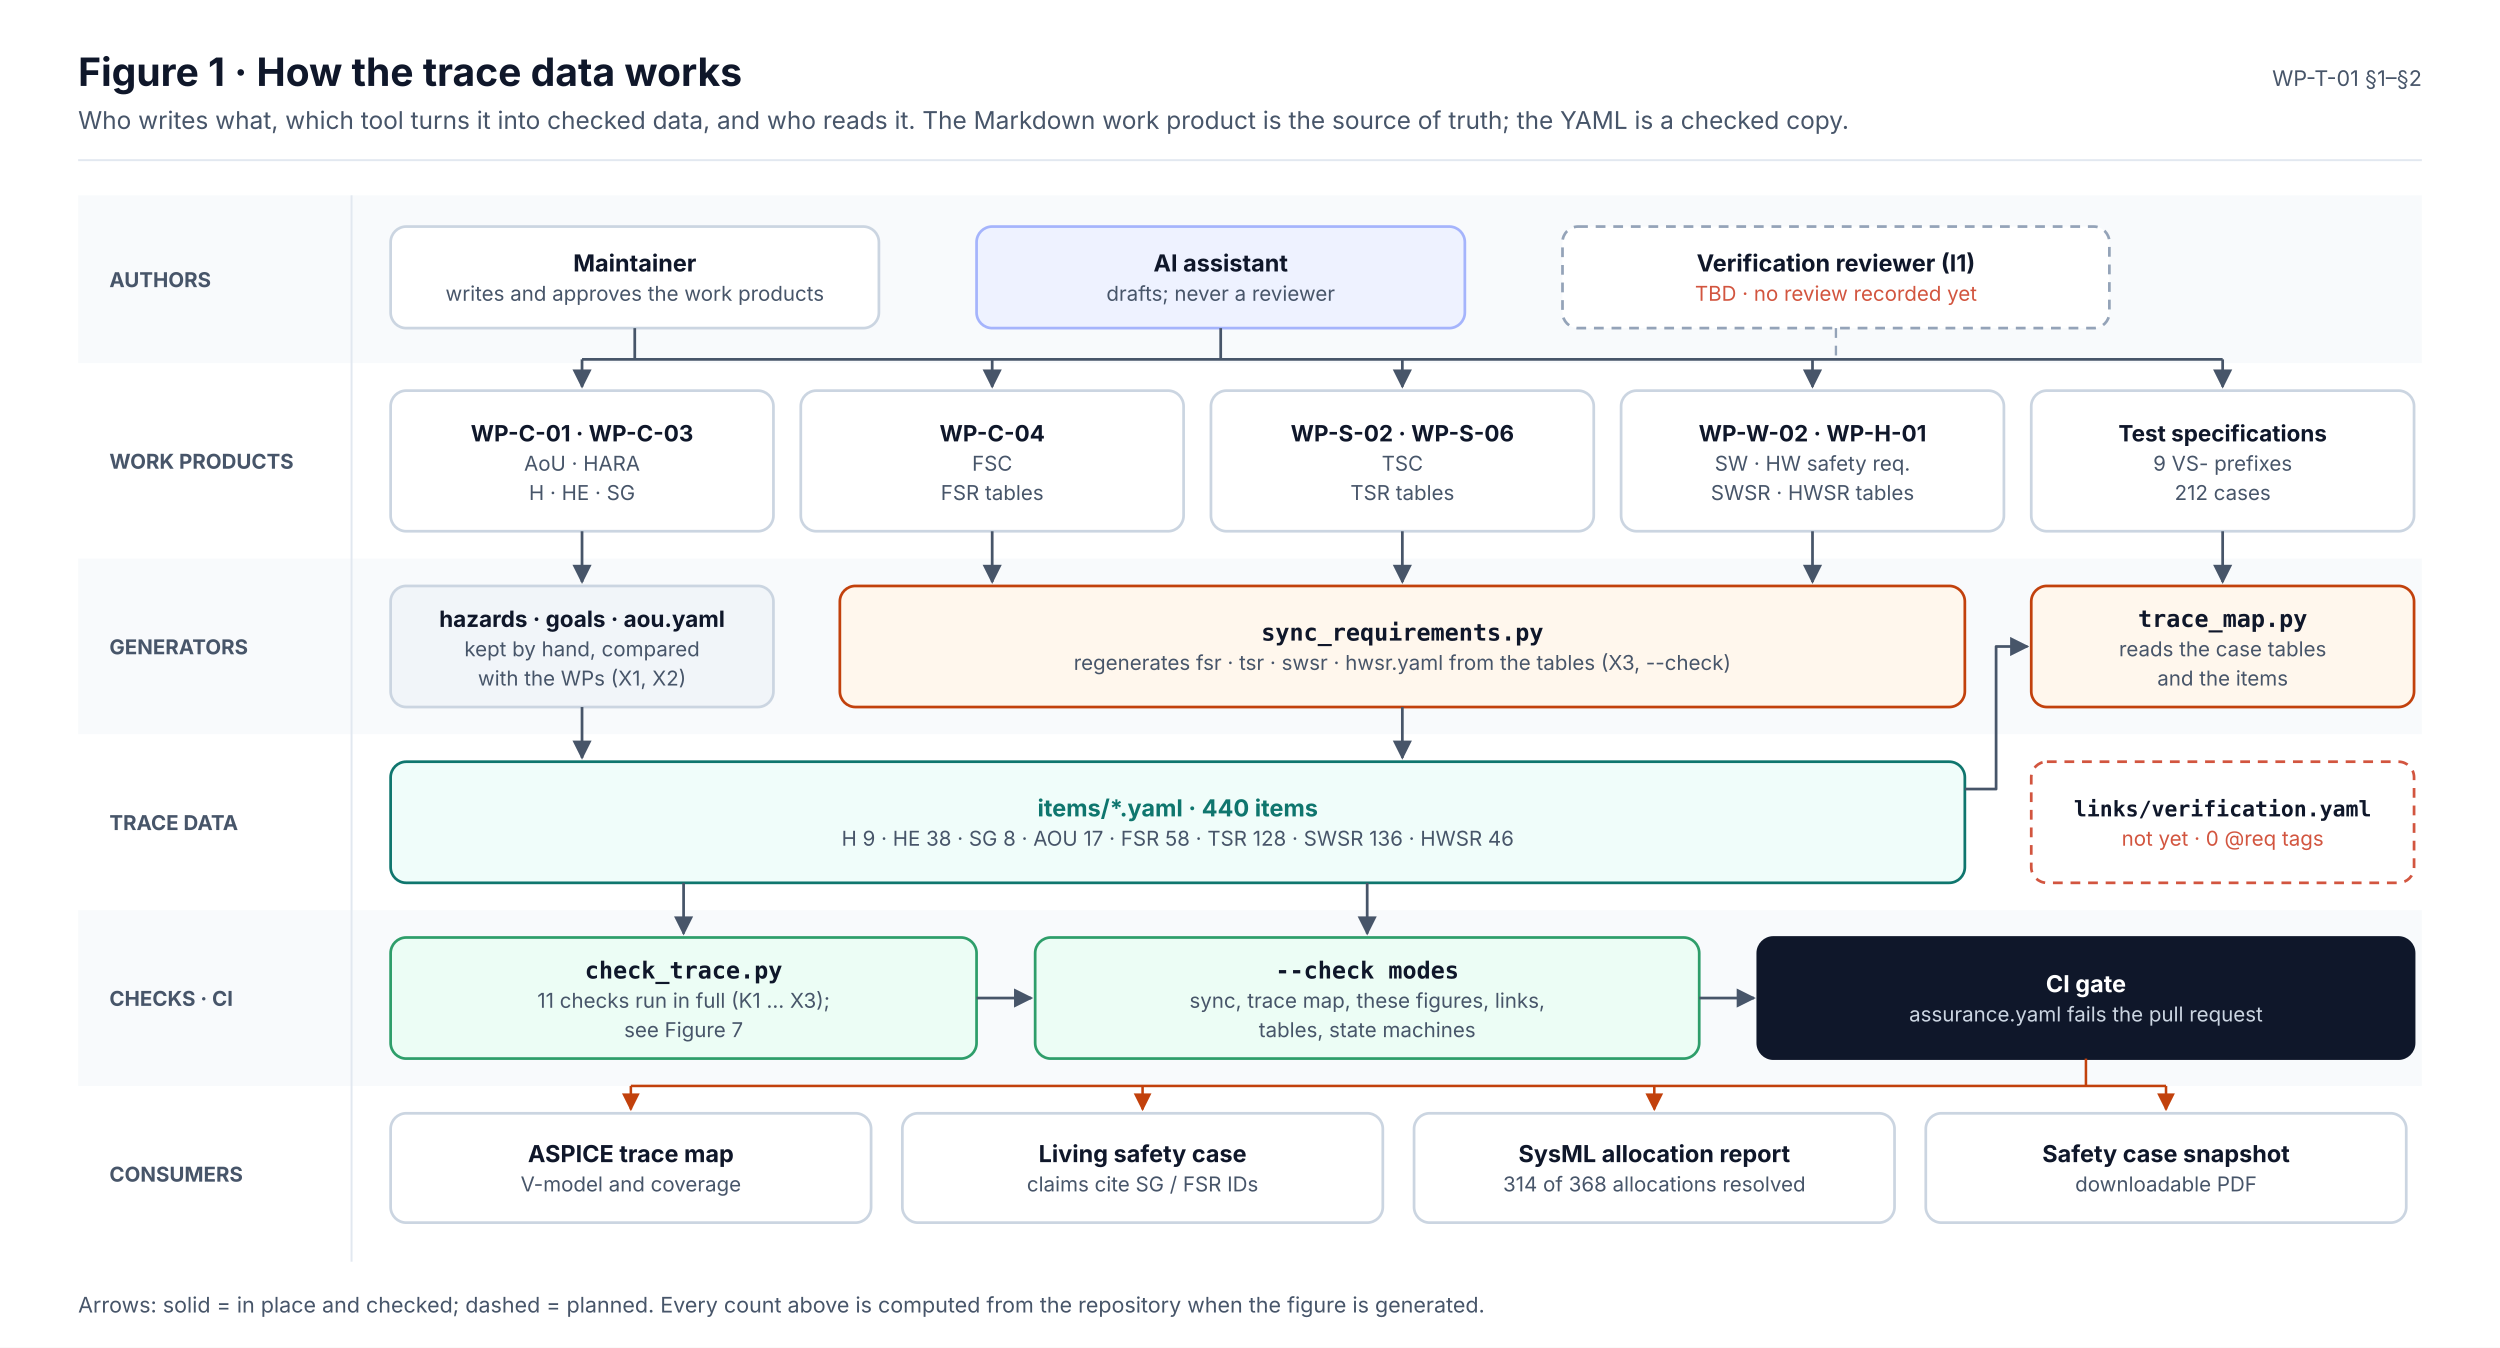
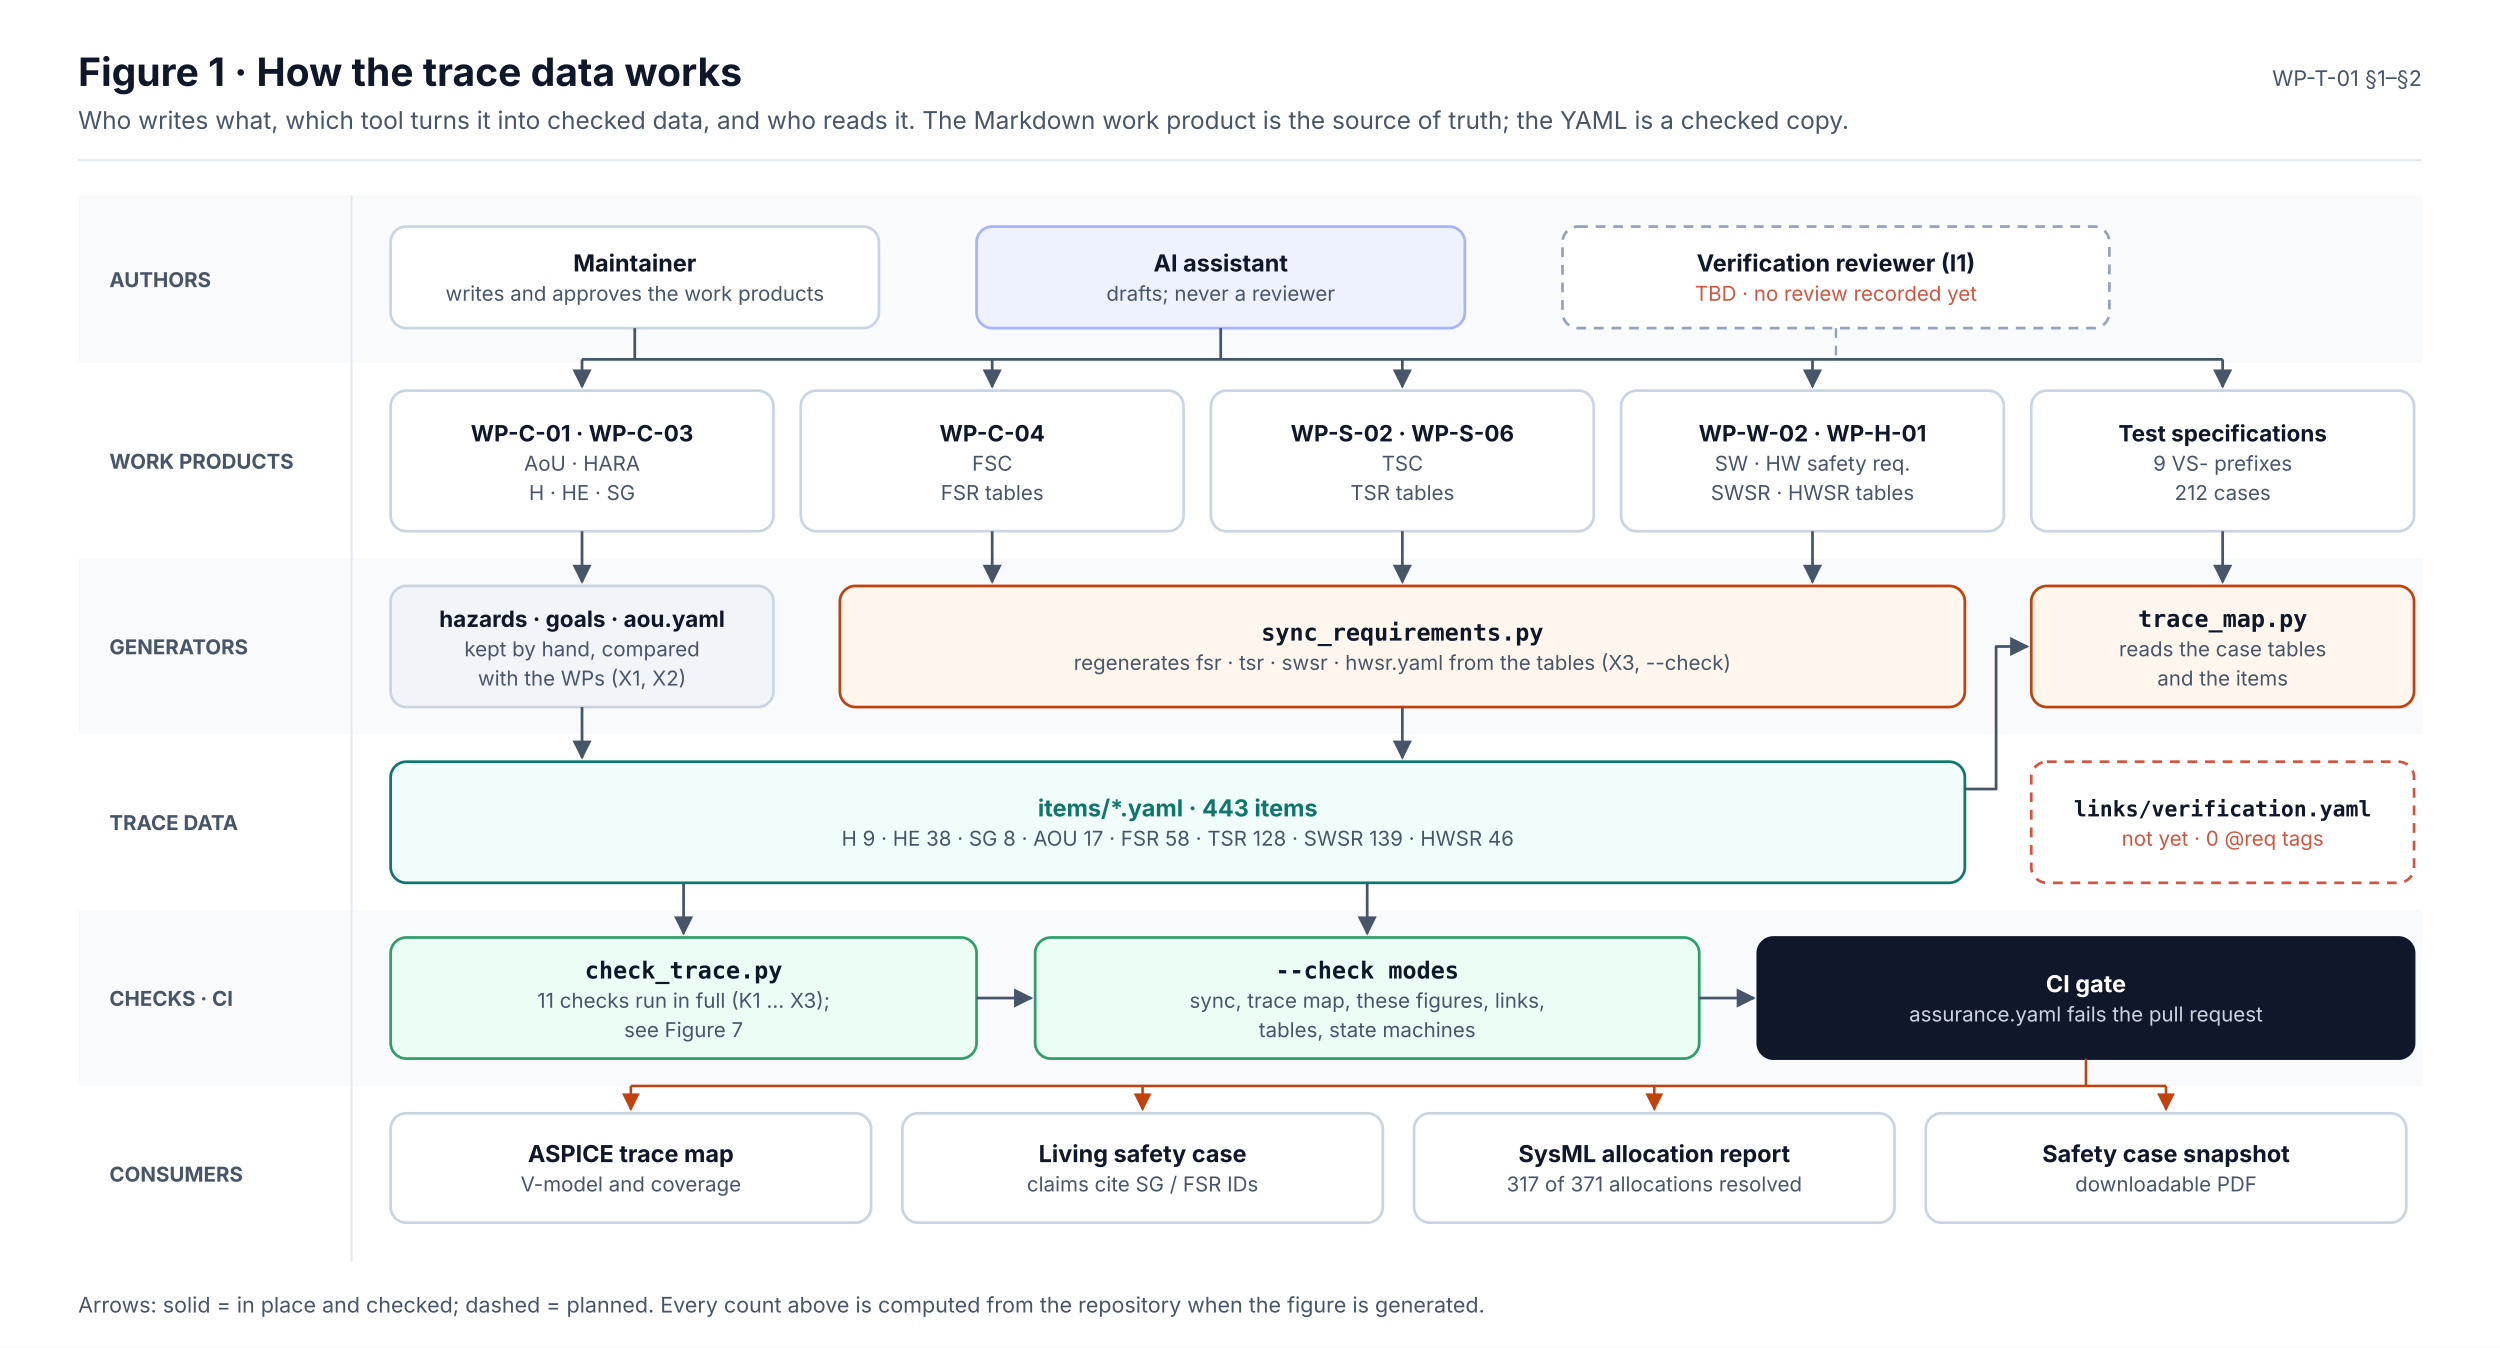
<svg xmlns="http://www.w3.org/2000/svg" width="1280" height="690" viewBox="0 0 1280 690" font-family="Inter, 'Segoe UI', Helvetica, Arial, sans-serif" role="img">
  <defs>
    <marker id="ink" viewBox="0 0 10 10" refX="9" refY="5" markerWidth="7" markerHeight="7" orient="auto-start-reverse">
      <path d="M0,0 L10,5 L0,10 z" fill="#0F172A" />
    </marker>
    <marker id="muted" viewBox="0 0 10 10" refX="9" refY="5" markerWidth="7" markerHeight="7" orient="auto-start-reverse">
      <path d="M0,0 L10,5 L0,10 z" fill="#475569" />
    </marker>
    <marker id="faint" viewBox="0 0 10 10" refX="9" refY="5" markerWidth="7" markerHeight="7" orient="auto-start-reverse">
      <path d="M0,0 L10,5 L0,10 z" fill="#94A3B8" />
    </marker>
    <marker id="safety" viewBox="0 0 10 10" refX="9" refY="5" markerWidth="7" markerHeight="7" orient="auto-start-reverse">
      <path d="M0,0 L10,5 L0,10 z" fill="#C2410C" />
    </marker>
    <marker id="sw" viewBox="0 0 10 10" refX="9" refY="5" markerWidth="7" markerHeight="7" orient="auto-start-reverse">
      <path d="M0,0 L10,5 L0,10 z" fill="#0F766E" />
    </marker>
    <marker id="hw" viewBox="0 0 10 10" refX="9" refY="5" markerWidth="7" markerHeight="7" orient="auto-start-reverse">
      <path d="M0,0 L10,5 L0,10 z" fill="#4F46E5" />
    </marker>
    <marker id="aou" viewBox="0 0 10 10" refX="9" refY="5" markerWidth="7" markerHeight="7" orient="auto-start-reverse">
      <path d="M0,0 L10,5 L0,10 z" fill="#D97706" />
    </marker>
    <marker id="red" viewBox="0 0 10 10" refX="9" refY="5" markerWidth="7" markerHeight="7" orient="auto-start-reverse">
      <path d="M0,0 L10,5 L0,10 z" fill="#D2553F" />
    </marker>
  </defs>
  <rect x="0" y="0" width="1280" height="690" rx="0" fill="#FFFFFF" stroke="none" stroke-width="0" />
  <text x="40" y="44" font-size="20" fill="#0F172A" font-weight="700">Figure 1 · How the trace data works</text>
  <text x="40" y="66" font-size="12.5" fill="#475569">Who writes what, which tool turns it into checked data, and who reads it. The Markdown work product is the source of truth; the YAML is a checked copy.</text>
  <text x="1240" y="44" font-size="11" fill="#475569" text-anchor="end">WP-T-01 §1–§2</text>
  <line x1="40" y1="82" x2="1240" y2="82" stroke="#E2E8F0" stroke-width="1" />
  <rect x="40" y="100" width="1200" height="86" rx="0" fill="#F8FAFC" stroke="none" stroke-width="0" />
  <text x="56" y="147" font-size="10.5" fill="#475569" font-weight="700">AUTHORS</text>
  <rect x="40" y="186" width="1200" height="100" rx="0" fill="#FFFFFF" stroke="none" stroke-width="0" />
  <text x="56" y="240" font-size="10.5" fill="#475569" font-weight="700">WORK PRODUCTS</text>
  <rect x="40" y="286" width="1200" height="90" rx="0" fill="#F8FAFC" stroke="none" stroke-width="0" />
  <text x="56" y="335" font-size="10.5" fill="#475569" font-weight="700">GENERATORS</text>
  <rect x="40" y="376" width="1200" height="90" rx="0" fill="#FFFFFF" stroke="none" stroke-width="0" />
  <text x="56" y="425" font-size="10.5" fill="#475569" font-weight="700">TRACE DATA</text>
  <rect x="40" y="466" width="1200" height="90" rx="0" fill="#F8FAFC" stroke="none" stroke-width="0" />
  <text x="56" y="515" font-size="10.5" fill="#475569" font-weight="700">CHECKS · CI</text>
  <rect x="40" y="556" width="1200" height="90" rx="0" fill="#FFFFFF" stroke="none" stroke-width="0" />
  <text x="56" y="605" font-size="10.5" fill="#475569" font-weight="700">CONSUMERS</text>
  <line x1="180" y1="100" x2="180" y2="646" stroke="#E2E8F0" stroke-width="1" />
  <rect x="200" y="116" width="250" height="52" rx="8" fill="#FFFFFF" stroke="#CBD5E1" stroke-width="1.4" />
  <text x="325" y="139" font-size="12" fill="#0F172A" font-weight="700" text-anchor="middle">Maintainer</text>
  <text x="325" y="154" font-size="10.5" fill="#475569" text-anchor="middle">writes and approves the work products</text>
  <rect x="500" y="116" width="250" height="52" rx="8" fill="#EEF2FF" stroke="#A5B4FC" stroke-width="1.4" />
  <text x="625" y="139" font-size="12" fill="#0F172A" font-weight="700" text-anchor="middle">AI assistant</text>
  <text x="625" y="154" font-size="10.5" fill="#475569" text-anchor="middle">drafts; never a reviewer</text>
  <rect x="800" y="116" width="280" height="52" rx="8" fill="#FFFFFF" stroke="#94A3B8" stroke-width="1.4" stroke-dasharray="5 4" />
  <text x="940" y="139" font-size="12" fill="#0F172A" font-weight="700" text-anchor="middle">Verification reviewer (I1)</text>
  <text x="940" y="154" font-size="10.5" fill="#D2553F" text-anchor="middle">TBD · no review recorded yet</text>
  <rect x="200" y="200" width="196" height="72" rx="8" fill="#FFFFFF" stroke="#CBD5E1" stroke-width="1.4" />
  <text x="298" y="226" font-size="11.5" fill="#0F172A" font-weight="700" text-anchor="middle">WP-C-01 · WP-C-03</text>
  <text x="298" y="241" font-size="10.5" fill="#475569" text-anchor="middle">AoU · HARA</text>
  <text x="298" y="256" font-size="10.5" fill="#475569" text-anchor="middle">H · HE · SG</text>
  <rect x="410" y="200" width="196" height="72" rx="8" fill="#FFFFFF" stroke="#CBD5E1" stroke-width="1.4" />
  <text x="508" y="226" font-size="11.5" fill="#0F172A" font-weight="700" text-anchor="middle">WP-C-04</text>
  <text x="508" y="241" font-size="10.5" fill="#475569" text-anchor="middle">FSC</text>
  <text x="508" y="256" font-size="10.5" fill="#475569" text-anchor="middle">FSR tables</text>
  <rect x="620" y="200" width="196" height="72" rx="8" fill="#FFFFFF" stroke="#CBD5E1" stroke-width="1.4" />
  <text x="718" y="226" font-size="11.5" fill="#0F172A" font-weight="700" text-anchor="middle">WP-S-02 · WP-S-06</text>
  <text x="718" y="241" font-size="10.5" fill="#475569" text-anchor="middle">TSC</text>
  <text x="718" y="256" font-size="10.5" fill="#475569" text-anchor="middle">TSR tables</text>
  <rect x="830" y="200" width="196" height="72" rx="8" fill="#FFFFFF" stroke="#CBD5E1" stroke-width="1.4" />
  <text x="928" y="226" font-size="11.5" fill="#0F172A" font-weight="700" text-anchor="middle">WP-W-02 · WP-H-01</text>
  <text x="928" y="241" font-size="10.5" fill="#475569" text-anchor="middle">SW · HW safety req.</text>
  <text x="928" y="256" font-size="10.5" fill="#475569" text-anchor="middle">SWSR · HWSR tables</text>
  <rect x="1040" y="200" width="196" height="72" rx="8" fill="#FFFFFF" stroke="#CBD5E1" stroke-width="1.4" />
  <text x="1138" y="226" font-size="11.5" fill="#0F172A" font-weight="700" text-anchor="middle">Test specifications</text>
  <text x="1138" y="241" font-size="10.5" fill="#475569" text-anchor="middle">9 VS- prefixes</text>
  <text x="1138" y="256" font-size="10.5" fill="#475569" text-anchor="middle">212 cases</text>
  <line x1="298" y1="184" x2="1138" y2="184" stroke="#475569" stroke-width="1.4" />
  <line x1="325" y1="168" x2="325" y2="184" stroke="#475569" stroke-width="1.4" />
  <line x1="625" y1="168" x2="625" y2="184" stroke="#475569" stroke-width="1.4" />
  <line x1="940" y1="168" x2="940" y2="184" stroke="#94A3B8" stroke-width="1.2" stroke-dasharray="5 4" />
  <line x1="298" y1="184" x2="298" y2="198" stroke="#475569" stroke-width="1.4" marker-end="url(#muted)" />
  <line x1="508" y1="184" x2="508" y2="198" stroke="#475569" stroke-width="1.4" marker-end="url(#muted)" />
  <line x1="718" y1="184" x2="718" y2="198" stroke="#475569" stroke-width="1.4" marker-end="url(#muted)" />
  <line x1="928" y1="184" x2="928" y2="198" stroke="#475569" stroke-width="1.4" marker-end="url(#muted)" />
  <line x1="1138" y1="184" x2="1138" y2="198" stroke="#475569" stroke-width="1.4" marker-end="url(#muted)" />
  <rect x="200" y="300" width="196" height="62" rx="8" fill="#F1F5F9" stroke="#CBD5E1" stroke-width="1.4" />
  <text x="298" y="321" font-size="11.5" fill="#0F172A" font-weight="700" text-anchor="middle">hazards · goals · aou.yaml</text>
  <text x="298" y="336" font-size="10.5" fill="#475569" text-anchor="middle">kept by hand, compared</text>
  <text x="298" y="351" font-size="10.5" fill="#475569" text-anchor="middle">with the WPs (X1, X2)</text>
  <rect x="430" y="300" width="576" height="62" rx="8" fill="#FFF7ED" stroke="#C2410C" stroke-width="1.4" />
  <text x="718" y="328" font-size="12" fill="#0F172A" font-weight="700" text-anchor="middle" font-family="'JetBrains Mono', 'SFMono-Regular', Menlo, Consolas, monospace">sync_requirements.py</text>
  <text x="718" y="343" font-size="10.5" fill="#475569" text-anchor="middle">regenerates fsr · tsr · swsr · hwsr.yaml from the tables (X3, --check)</text>
  <rect x="1040" y="300" width="196" height="62" rx="8" fill="#FFF7ED" stroke="#C2410C" stroke-width="1.4" />
  <text x="1138" y="321" font-size="12" fill="#0F172A" font-weight="700" text-anchor="middle" font-family="'JetBrains Mono', 'SFMono-Regular', Menlo, Consolas, monospace">trace_map.py</text>
  <text x="1138" y="336" font-size="10.5" fill="#475569" text-anchor="middle">reads the case tables</text>
  <text x="1138" y="351" font-size="10.5" fill="#475569" text-anchor="middle">and the items</text>
  <line x1="298" y1="272" x2="298" y2="298" stroke="#475569" stroke-width="1.4" marker-end="url(#muted)" />
  <line x1="508" y1="272" x2="508" y2="298" stroke="#475569" stroke-width="1.4" marker-end="url(#muted)" />
  <line x1="718" y1="272" x2="718" y2="298" stroke="#475569" stroke-width="1.4" marker-end="url(#muted)" />
  <line x1="928" y1="272" x2="928" y2="298" stroke="#475569" stroke-width="1.4" marker-end="url(#muted)" />
  <line x1="1138" y1="272" x2="1138" y2="298" stroke="#475569" stroke-width="1.4" marker-end="url(#muted)" />
  <rect x="200" y="390" width="806" height="62" rx="8" fill="#F0FDFA" stroke="#0F766E" stroke-width="1.4" />
-   <text x="603" y="418" font-size="12" fill="#0F766E" font-weight="700" text-anchor="middle">items/*.yaml · 440 items</text>
-   <text x="603" y="433" font-size="10.5" fill="#475569" text-anchor="middle">H 9 · HE 38 · SG 8 · AOU 17 · FSR 58 · TSR 128 · SWSR 136 · HWSR 46</text>
+   <text x="603" y="418" font-size="12" fill="#0F766E" font-weight="700" text-anchor="middle">items/*.yaml · 443 items</text>
+   <text x="603" y="433" font-size="10.5" fill="#475569" text-anchor="middle">H 9 · HE 38 · SG 8 · AOU 17 · FSR 58 · TSR 128 · SWSR 139 · HWSR 46</text>
  <rect x="1040" y="390" width="196" height="62" rx="8" fill="#FFFFFF" stroke="#D2553F" stroke-width="1.4" stroke-dasharray="5 4" />
  <text x="1138" y="418" font-size="11" fill="#0F172A" font-weight="700" text-anchor="middle" font-family="'JetBrains Mono', 'SFMono-Regular', Menlo, Consolas, monospace">links/verification.yaml</text>
  <text x="1138" y="433" font-size="10.5" fill="#D2553F" text-anchor="middle">not yet · 0 @req tags</text>
  <line x1="298" y1="362" x2="298" y2="388" stroke="#475569" stroke-width="1.4" marker-end="url(#muted)" />
  <line x1="718" y1="362" x2="718" y2="388" stroke="#475569" stroke-width="1.4" marker-end="url(#muted)" />
  <path d="M1006,404 L1022,404 L1022,331 L1038,331" stroke="#475569" stroke-width="1.4" fill="none" marker-end="url(#muted)" stroke-linejoin="round" />
  <rect x="200" y="480" width="300" height="62" rx="8" fill="#ECFDF5" stroke="#2E9E6A" stroke-width="1.4" />
  <text x="350" y="501" font-size="12" fill="#0F172A" font-weight="700" text-anchor="middle" font-family="'JetBrains Mono', 'SFMono-Regular', Menlo, Consolas, monospace">check_trace.py</text>
  <text x="350" y="516" font-size="10.5" fill="#475569" text-anchor="middle">11 checks run in full (K1 … X3);</text>
  <text x="350" y="531" font-size="10.5" fill="#475569" text-anchor="middle">see Figure 7</text>
  <rect x="530" y="480" width="340" height="62" rx="8" fill="#ECFDF5" stroke="#2E9E6A" stroke-width="1.4" />
  <text x="700" y="501" font-size="12" fill="#0F172A" font-weight="700" text-anchor="middle" font-family="'JetBrains Mono', 'SFMono-Regular', Menlo, Consolas, monospace">--check modes</text>
  <text x="700" y="516" font-size="10.5" fill="#475569" text-anchor="middle">sync, trace map, these figures, links,</text>
  <text x="700" y="531" font-size="10.5" fill="#475569" text-anchor="middle">tables, state machines</text>
  <rect x="900" y="480" width="336" height="62" rx="8" fill="#0F172A" stroke="#0F172A" stroke-width="1.4" />
  <text x="1068" y="508" font-size="12" fill="#FFFFFF" font-weight="700" text-anchor="middle">CI gate</text>
  <text x="1068" y="523" font-size="10.5" fill="#CBD5E1" text-anchor="middle">assurance.yaml fails the pull request</text>
  <line x1="350" y1="452" x2="350" y2="478" stroke="#475569" stroke-width="1.4" marker-end="url(#muted)" />
  <line x1="700" y1="452" x2="700" y2="478" stroke="#475569" stroke-width="1.4" marker-end="url(#muted)" />
  <line x1="500" y1="511" x2="528" y2="511" stroke="#475569" stroke-width="1.4" marker-end="url(#muted)" />
  <line x1="870" y1="511" x2="898" y2="511" stroke="#475569" stroke-width="1.4" marker-end="url(#muted)" />
  <rect x="200" y="570" width="246" height="56" rx="8" fill="#FFFFFF" stroke="#CBD5E1" stroke-width="1.4" />
  <text x="323" y="595" font-size="12" fill="#0F172A" font-weight="700" text-anchor="middle">ASPICE trace map</text>
  <text x="323" y="610" font-size="10.5" fill="#475569" text-anchor="middle">V-model and coverage</text>
  <line x1="323" y1="556" x2="323" y2="568" stroke="#C2410C" stroke-width="1.3" marker-end="url(#safety)" />
  <rect x="462" y="570" width="246" height="56" rx="8" fill="#FFFFFF" stroke="#CBD5E1" stroke-width="1.4" />
  <text x="585" y="595" font-size="12" fill="#0F172A" font-weight="700" text-anchor="middle">Living safety case</text>
  <text x="585" y="610" font-size="10.5" fill="#475569" text-anchor="middle">claims cite SG / FSR IDs</text>
  <line x1="585" y1="556" x2="585" y2="568" stroke="#C2410C" stroke-width="1.3" marker-end="url(#safety)" />
  <rect x="724" y="570" width="246" height="56" rx="8" fill="#FFFFFF" stroke="#CBD5E1" stroke-width="1.4" />
  <text x="847" y="595" font-size="12" fill="#0F172A" font-weight="700" text-anchor="middle">SysML allocation report</text>
-   <text x="847" y="610" font-size="10.5" fill="#475569" text-anchor="middle">314 of 368 allocations resolved</text>
+   <text x="847" y="610" font-size="10.5" fill="#475569" text-anchor="middle">317 of 371 allocations resolved</text>
  <line x1="847" y1="556" x2="847" y2="568" stroke="#C2410C" stroke-width="1.3" marker-end="url(#safety)" />
  <rect x="986" y="570" width="246" height="56" rx="8" fill="#FFFFFF" stroke="#CBD5E1" stroke-width="1.4" />
  <text x="1109" y="595" font-size="12" fill="#0F172A" font-weight="700" text-anchor="middle">Safety case snapshot</text>
  <text x="1109" y="610" font-size="10.5" fill="#475569" text-anchor="middle">downloadable PDF</text>
  <line x1="1109" y1="556" x2="1109" y2="568" stroke="#C2410C" stroke-width="1.3" marker-end="url(#safety)" />
  <line x1="1068" y1="542" x2="1068" y2="556" stroke="#C2410C" stroke-width="1.3" />
  <line x1="323" y1="556" x2="1109" y2="556" stroke="#C2410C" stroke-width="1.3" />
  <text x="40" y="672" font-size="11" fill="#475569">Arrows: solid = in place and checked; dashed = planned. Every count above is computed from the repository when the figure is generated.</text>
</svg>
